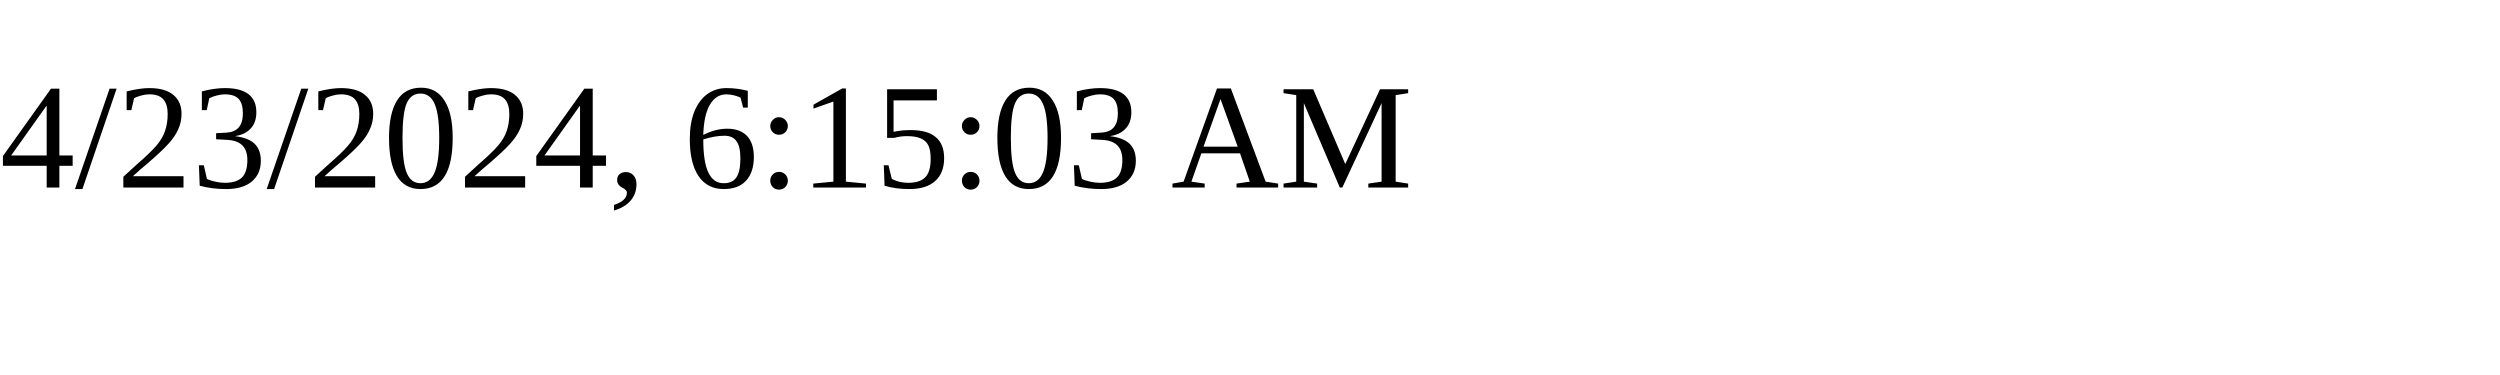
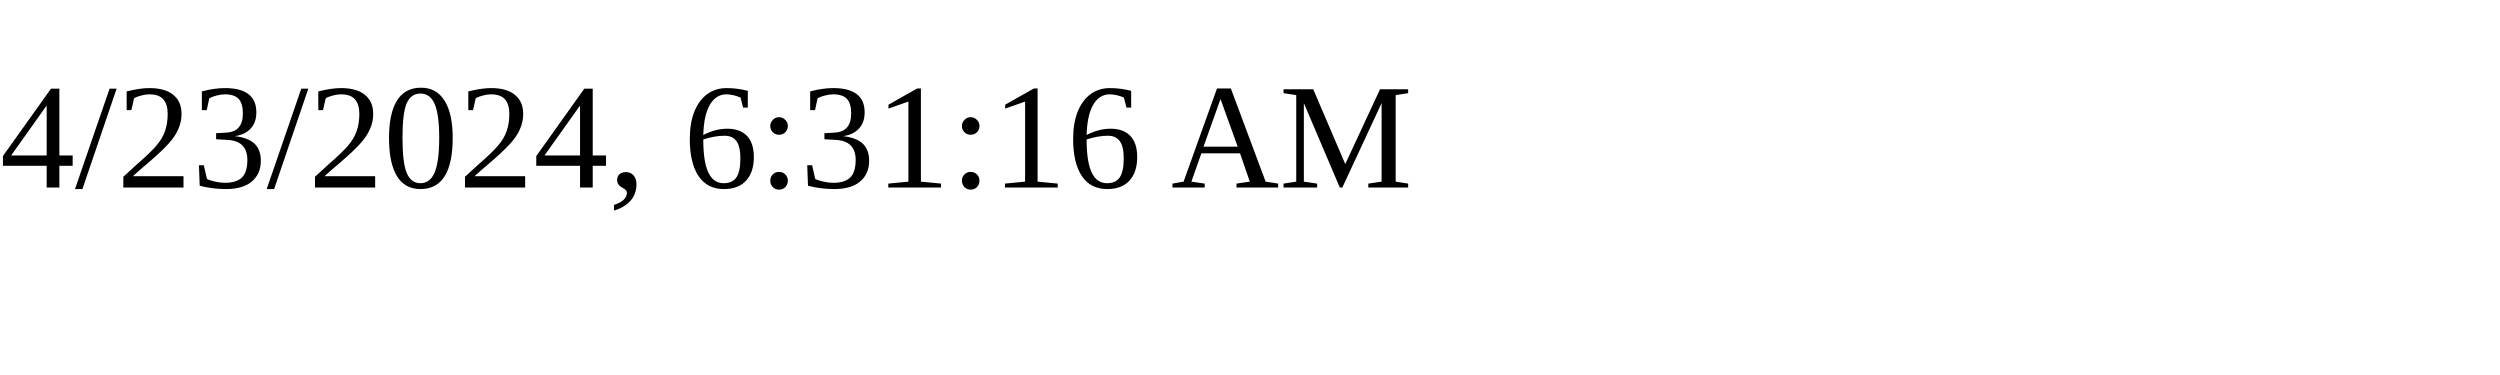
<svg xmlns="http://www.w3.org/2000/svg" height="30" width="200">
-   <text x="0" y="15">4/23/2024, 6:15:03 AM</text>
+   <text x="0" y="15">4/23/2024, 6:31:16 AM</text>
</svg>
